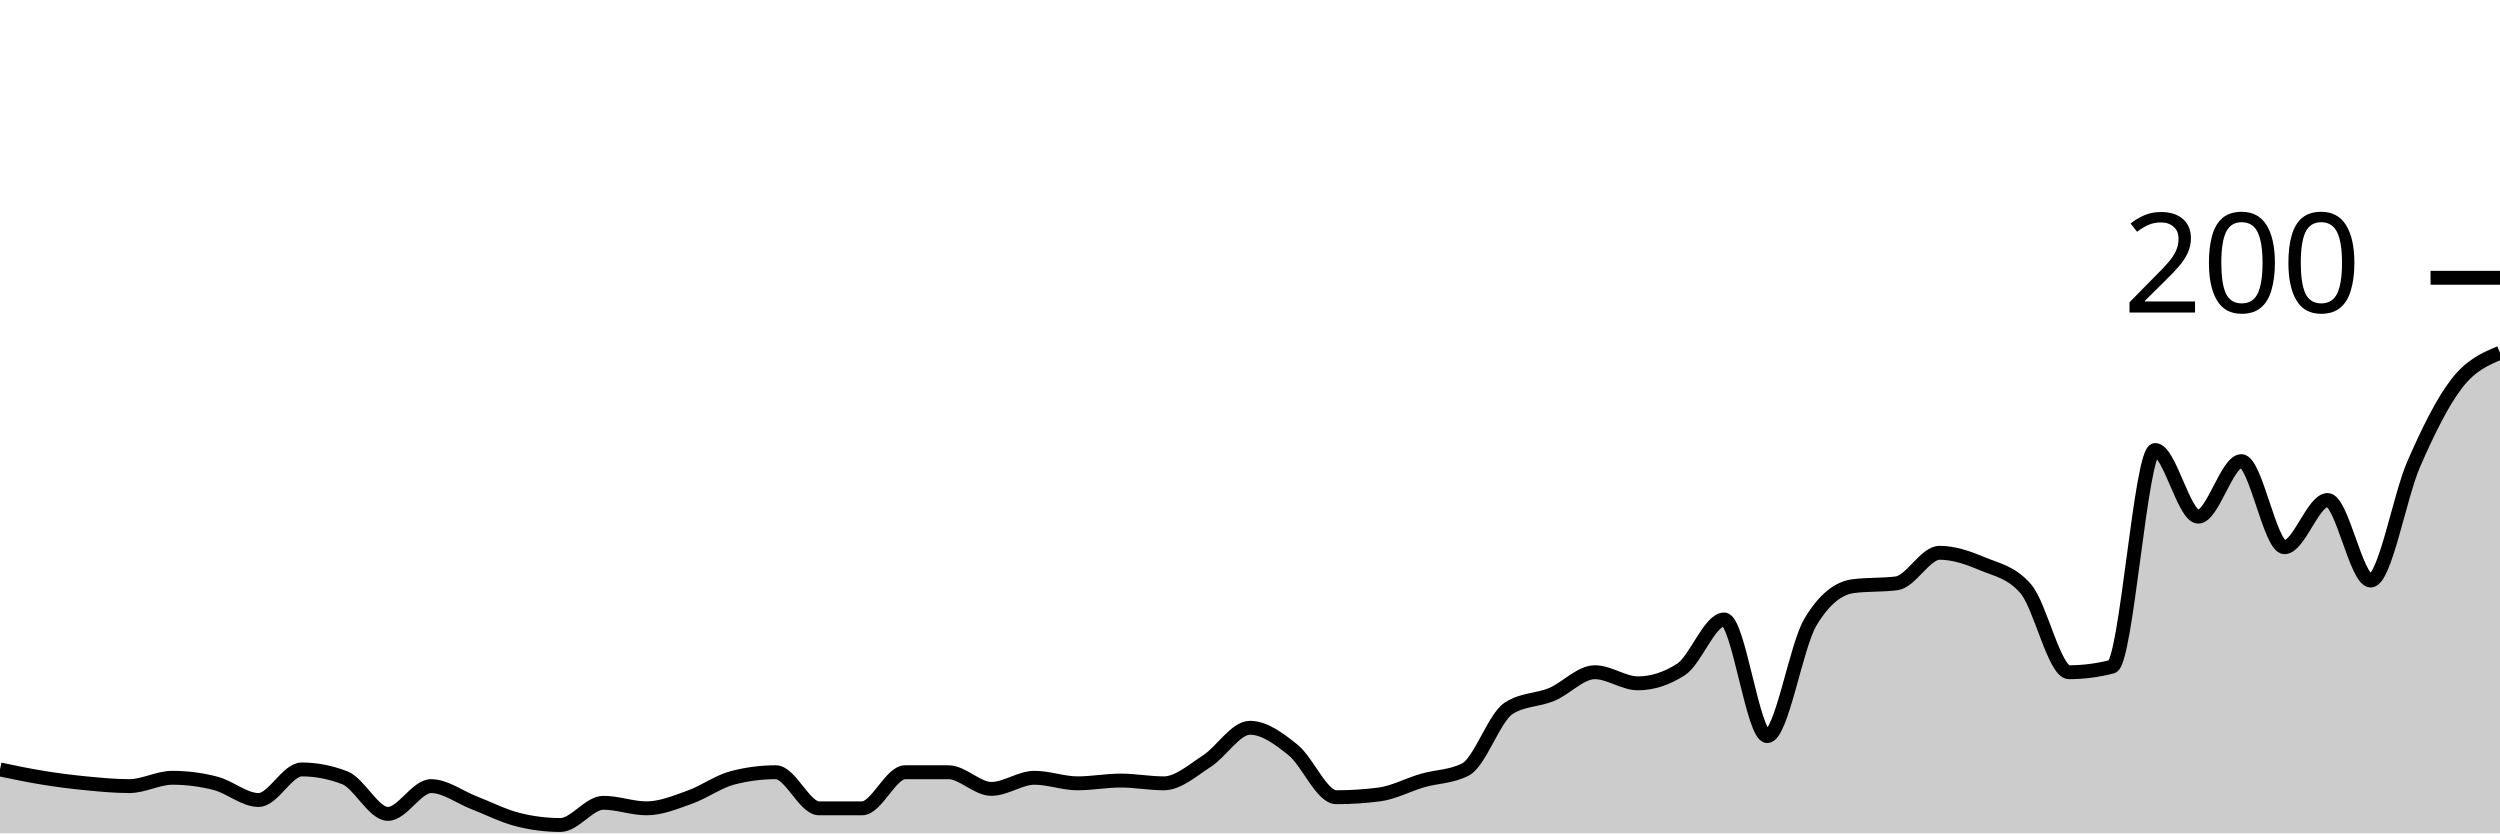
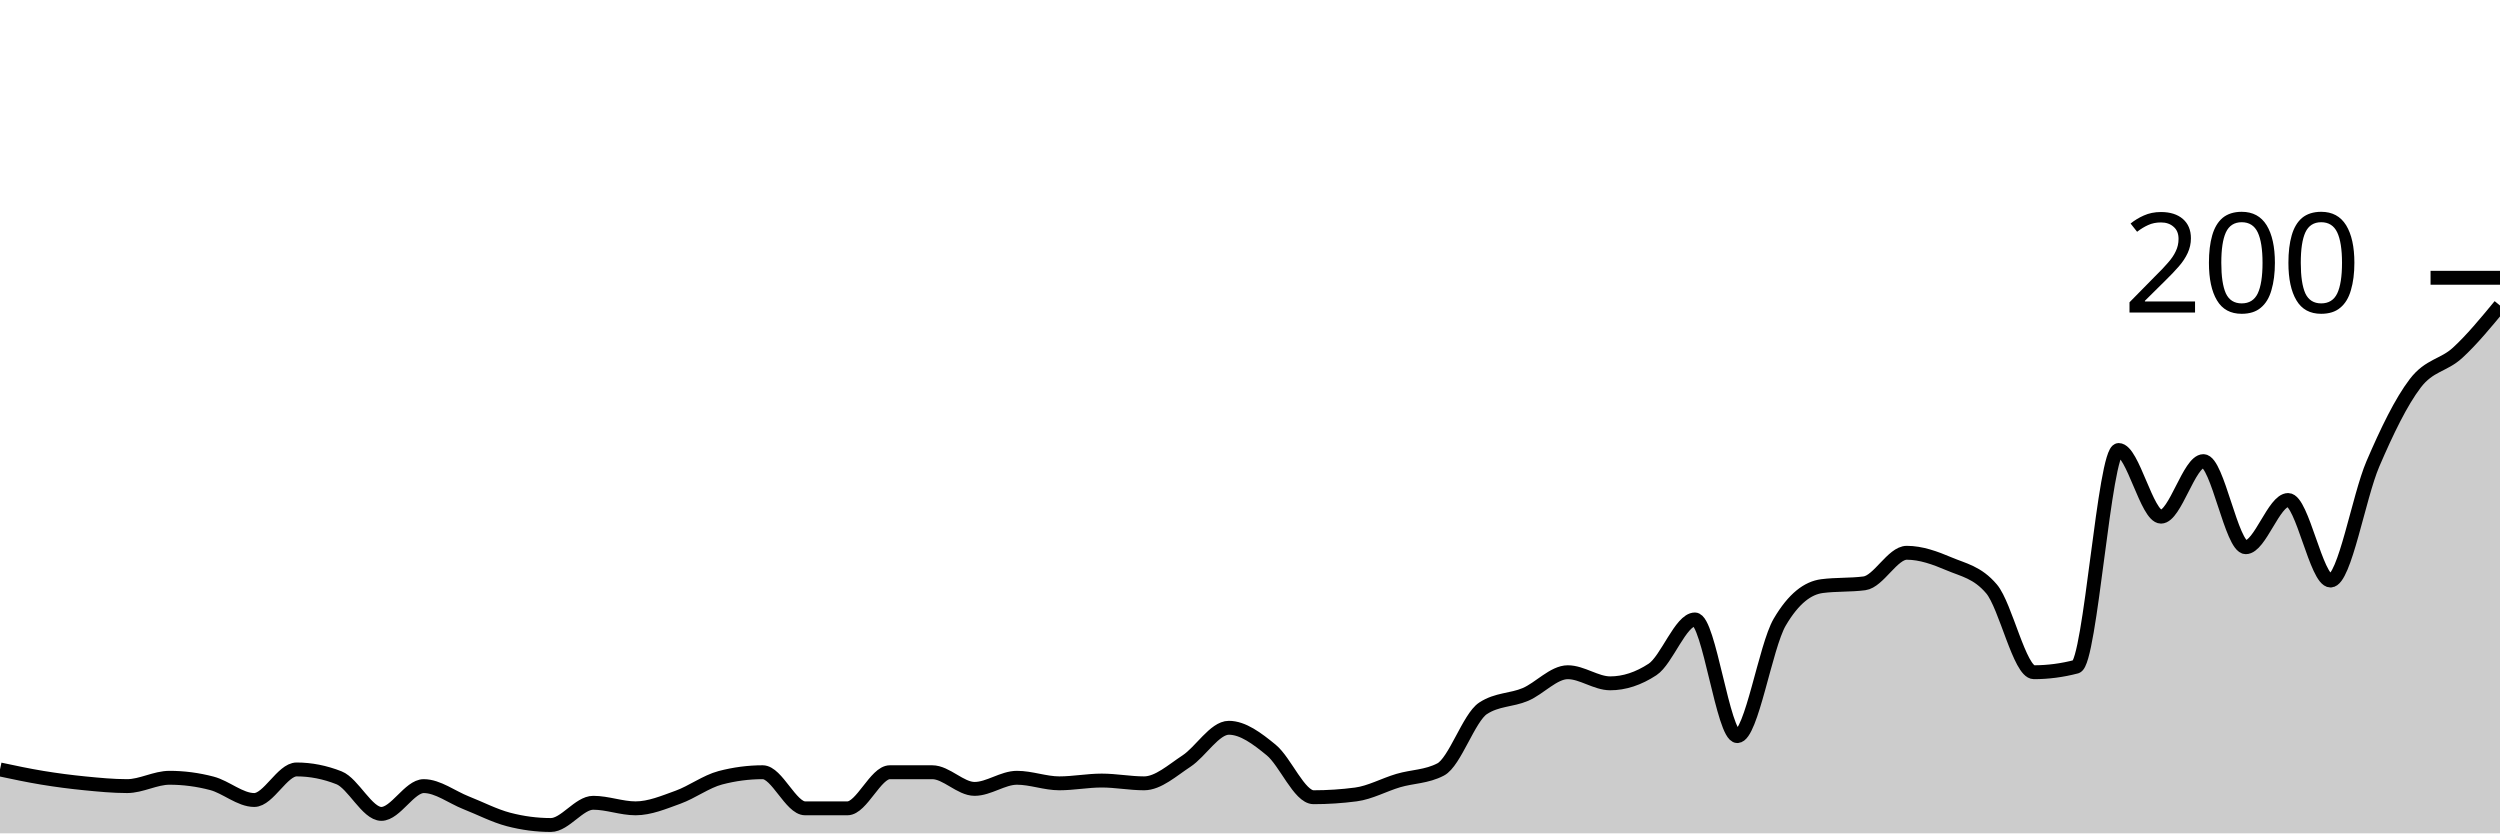
<svg xmlns="http://www.w3.org/2000/svg" viewBox="0 0 180 60">
  <g transform="translate(0,20)">
-     <path class="area" fill="rgba(0, 0, 0, 0.2)" d="M0,35.4C1.034,35.617,2.069,35.833,3.103,36C4.138,36.167,5.172,36.3,6.207,36.4C7.241,36.5,8.276,36.6,9.31,36.6C10.345,36.6,11.379,36,12.414,36C13.448,36,14.483,36.133,15.517,36.4C16.552,36.667,17.586,37.6,18.621,37.6C19.655,37.6,20.69,35.4,21.724,35.4C22.759,35.4,23.793,35.6,24.828,36C25.862,36.4,26.897,38.6,27.931,38.6C28.966,38.6,30,36.6,31.034,36.6C32.069,36.6,33.103,37.4,34.138,37.8C35.172,38.2,36.207,38.733,37.241,39C38.276,39.267,39.31,39.4,40.345,39.4C41.379,39.4,42.414,37.8,43.448,37.8C44.483,37.8,45.517,38.2,46.552,38.2C47.586,38.2,48.621,37.767,49.655,37.4C50.69,37.033,51.724,36.267,52.759,36C53.793,35.733,54.828,35.6,55.862,35.6C56.897,35.6,57.931,38.2,58.966,38.2C60,38.2,61.034,38.2,62.069,38.2C63.103,38.2,64.138,35.6,65.172,35.6C66.207,35.6,67.241,35.6,68.276,35.6C69.31,35.6,70.345,36.8,71.379,36.8C72.414,36.8,73.448,36,74.483,36C75.517,36,76.552,36.4,77.586,36.4C78.621,36.4,79.655,36.2,80.69,36.2C81.724,36.2,82.759,36.4,83.793,36.4C84.828,36.4,85.862,35.467,86.897,34.8C87.931,34.133,88.966,32.4,90,32.4C91.034,32.4,92.069,33.167,93.103,34C94.138,34.833,95.172,37.4,96.207,37.4C97.241,37.4,98.276,37.333,99.31,37.2C100.345,37.067,101.379,36.5,102.414,36.2C103.448,35.9,104.483,35.933,105.517,35.4C106.552,34.867,107.586,31.667,108.621,31C109.655,30.333,110.69,30.433,111.724,30C112.759,29.567,113.793,28.4,114.828,28.4C115.862,28.4,116.897,29.2,117.931,29.2C118.966,29.2,120,28.867,121.034,28.2C122.069,27.533,123.103,24.6,124.138,24.6C125.172,24.6,126.207,33,127.241,33C128.276,33,129.31,26.533,130.345,24.8C131.379,23.067,132.414,22.333,133.448,22.2C134.483,22.067,135.517,22.133,136.552,22C137.586,21.867,138.621,19.8,139.655,19.8C140.69,19.8,141.724,20.167,142.759,20.6C143.793,21.033,144.828,21.2,145.862,22.4C146.897,23.6,147.931,28.4,148.966,28.4C150,28.4,151.034,28.267,152.069,28C153.103,27.733,154.138,12.4,155.172,12.4C156.207,12.4,157.241,17.2,158.276,17.2C159.31,17.2,160.345,13.2,161.379,13.2C162.414,13.2,163.448,19.4,164.483,19.4C165.517,19.4,166.552,16,167.586,16C168.621,16,169.655,21.8,170.69,21.8C171.724,21.8,172.759,15.767,173.793,13.4C174.828,11.033,175.862,8.933,176.897,7.6C177.931,6.267,178.966,5.833,180,5.4L180,40C178.966,40,177.931,40,176.897,40C175.862,40,174.828,40,173.793,40C172.759,40,171.724,40,170.69,40C169.655,40,168.621,40,167.586,40C166.552,40,165.517,40,164.483,40C163.448,40,162.414,40,161.379,40C160.345,40,159.31,40,158.276,40C157.241,40,156.207,40,155.172,40C154.138,40,153.103,40,152.069,40C151.034,40,150,40,148.966,40C147.931,40,146.897,40,145.862,40C144.828,40,143.793,40,142.759,40C141.724,40,140.69,40,139.655,40C138.621,40,137.586,40,136.552,40C135.517,40,134.483,40,133.448,40C132.414,40,131.379,40,130.345,40C129.31,40,128.276,40,127.241,40C126.207,40,125.172,40,124.138,40C123.103,40,122.069,40,121.034,40C120,40,118.966,40,117.931,40C116.897,40,115.862,40,114.828,40C113.793,40,112.759,40,111.724,40C110.69,40,109.655,40,108.621,40C107.586,40,106.552,40,105.517,40C104.483,40,103.448,40,102.414,40C101.379,40,100.345,40,99.31,40C98.276,40,97.241,40,96.207,40C95.172,40,94.138,40,93.103,40C92.069,40,91.034,40,90,40C88.966,40,87.931,40,86.897,40C85.862,40,84.828,40,83.793,40C82.759,40,81.724,40,80.69,40C79.655,40,78.621,40,77.586,40C76.552,40,75.517,40,74.483,40C73.448,40,72.414,40,71.379,40C70.345,40,69.31,40,68.276,40C67.241,40,66.207,40,65.172,40C64.138,40,63.103,40,62.069,40C61.034,40,60,40,58.966,40C57.931,40,56.897,40,55.862,40C54.828,40,53.793,40,52.759,40C51.724,40,50.69,40,49.655,40C48.621,40,47.586,40,46.552,40C45.517,40,44.483,40,43.448,40C42.414,40,41.379,40,40.345,40C39.31,40,38.276,40,37.241,40C36.207,40,35.172,40,34.138,40C33.103,40,32.069,40,31.034,40C30,40,28.966,40,27.931,40C26.897,40,25.862,40,24.828,40C23.793,40,22.759,40,21.724,40C20.69,40,19.655,40,18.621,40C17.586,40,16.552,40,15.517,40C14.483,40,13.448,40,12.414,40C11.379,40,10.345,40,9.31,40C8.276,40,7.241,40,6.207,40C5.172,40,4.138,40,3.103,40C2.069,40,1.034,40,0,40Z" />
-     <path class="line" stroke="black" fill="none" d="M0,35.4C1.034,35.617,2.069,35.833,3.103,36C4.138,36.167,5.172,36.3,6.207,36.4C7.241,36.5,8.276,36.6,9.31,36.6C10.345,36.6,11.379,36,12.414,36C13.448,36,14.483,36.133,15.517,36.4C16.552,36.667,17.586,37.6,18.621,37.6C19.655,37.6,20.69,35.4,21.724,35.4C22.759,35.4,23.793,35.6,24.828,36C25.862,36.4,26.897,38.6,27.931,38.6C28.966,38.6,30,36.6,31.034,36.6C32.069,36.6,33.103,37.4,34.138,37.8C35.172,38.2,36.207,38.733,37.241,39C38.276,39.267,39.31,39.4,40.345,39.4C41.379,39.4,42.414,37.8,43.448,37.8C44.483,37.8,45.517,38.2,46.552,38.2C47.586,38.2,48.621,37.767,49.655,37.4C50.69,37.033,51.724,36.267,52.759,36C53.793,35.733,54.828,35.6,55.862,35.6C56.897,35.6,57.931,38.2,58.966,38.2C60,38.2,61.034,38.2,62.069,38.2C63.103,38.2,64.138,35.6,65.172,35.6C66.207,35.6,67.241,35.6,68.276,35.6C69.31,35.6,70.345,36.8,71.379,36.8C72.414,36.8,73.448,36,74.483,36C75.517,36,76.552,36.4,77.586,36.4C78.621,36.4,79.655,36.2,80.69,36.2C81.724,36.2,82.759,36.4,83.793,36.4C84.828,36.4,85.862,35.467,86.897,34.8C87.931,34.133,88.966,32.4,90,32.4C91.034,32.4,92.069,33.167,93.103,34C94.138,34.833,95.172,37.4,96.207,37.4C97.241,37.4,98.276,37.333,99.31,37.2C100.345,37.067,101.379,36.5,102.414,36.2C103.448,35.9,104.483,35.933,105.517,35.4C106.552,34.867,107.586,31.667,108.621,31C109.655,30.333,110.69,30.433,111.724,30C112.759,29.567,113.793,28.4,114.828,28.4C115.862,28.4,116.897,29.2,117.931,29.2C118.966,29.2,120,28.867,121.034,28.2C122.069,27.533,123.103,24.6,124.138,24.6C125.172,24.6,126.207,33,127.241,33C128.276,33,129.31,26.533,130.345,24.8C131.379,23.067,132.414,22.333,133.448,22.2C134.483,22.067,135.517,22.133,136.552,22C137.586,21.867,138.621,19.8,139.655,19.8C140.69,19.8,141.724,20.167,142.759,20.6C143.793,21.033,144.828,21.2,145.862,22.4C146.897,23.6,147.931,28.4,148.966,28.4C150,28.4,151.034,28.267,152.069,28C153.103,27.733,154.138,12.4,155.172,12.4C156.207,12.4,157.241,17.2,158.276,17.2C159.31,17.2,160.345,13.2,161.379,13.2C162.414,13.2,163.448,19.4,164.483,19.4C165.517,19.4,166.552,16,167.586,16C168.621,16,169.655,21.8,170.69,21.8C171.724,21.8,172.759,15.767,173.793,13.4C174.828,11.033,175.862,8.933,176.897,7.6C177.931,6.267,178.966,5.833,180,5.4" />
+     <path class="area" fill="rgba(0, 0, 0, 0.2)" d="M0,35.4C1.017,35.617,2.034,35.833,3.051,36C4.068,36.167,5.085,36.3,6.102,36.4C7.119,36.5,8.136,36.6,9.153,36.6C10.169,36.6,11.186,36,12.203,36C13.22,36,14.237,36.133,15.254,36.4C16.271,36.667,17.288,37.6,18.305,37.6C19.322,37.6,20.339,35.4,21.356,35.4C22.373,35.4,23.39,35.6,24.407,36C25.424,36.4,26.441,38.6,27.458,38.6C28.475,38.6,29.492,36.6,30.508,36.6C31.525,36.6,32.542,37.4,33.559,37.8C34.576,38.2,35.593,38.733,36.61,39C37.627,39.267,38.644,39.4,39.661,39.4C40.678,39.4,41.695,37.8,42.712,37.8C43.729,37.8,44.746,38.2,45.763,38.2C46.78,38.2,47.797,37.767,48.814,37.4C49.831,37.033,50.847,36.267,51.864,36C52.881,35.733,53.898,35.6,54.915,35.6C55.932,35.6,56.949,38.2,57.966,38.2C58.983,38.2,60,38.2,61.017,38.2C62.034,38.2,63.051,35.6,64.068,35.6C65.085,35.6,66.102,35.6,67.119,35.6C68.136,35.6,69.153,36.8,70.169,36.8C71.186,36.8,72.203,36,73.22,36C74.237,36,75.254,36.4,76.271,36.4C77.288,36.4,78.305,36.2,79.322,36.2C80.339,36.2,81.356,36.4,82.373,36.4C83.39,36.4,84.407,35.467,85.424,34.8C86.441,34.133,87.458,32.4,88.475,32.4C89.492,32.4,90.508,33.167,91.525,34C92.542,34.833,93.559,37.4,94.576,37.4C95.593,37.4,96.61,37.333,97.627,37.2C98.644,37.067,99.661,36.5,100.678,36.2C101.695,35.9,102.712,35.933,103.729,35.4C104.746,34.867,105.763,31.667,106.78,31C107.797,30.333,108.814,30.433,109.831,30C110.847,29.567,111.864,28.4,112.881,28.4C113.898,28.4,114.915,29.2,115.932,29.2C116.949,29.2,117.966,28.867,118.983,28.2C120,27.533,121.017,24.6,122.034,24.6C123.051,24.6,124.068,33,125.085,33C126.102,33,127.119,26.533,128.136,24.8C129.153,23.067,130.169,22.333,131.186,22.2C132.203,22.067,133.22,22.133,134.237,22C135.254,21.867,136.271,19.8,137.288,19.8C138.305,19.8,139.322,20.167,140.339,20.6C141.356,21.033,142.373,21.2,143.39,22.4C144.407,23.6,145.424,28.4,146.441,28.4C147.458,28.4,148.475,28.267,149.492,28C150.508,27.733,151.525,12.4,152.542,12.4C153.559,12.4,154.576,17.2,155.593,17.2C156.61,17.2,157.627,13.2,158.644,13.2C159.661,13.2,160.678,19.4,161.695,19.4C162.712,19.4,163.729,16,164.746,16C165.763,16,166.78,21.8,167.797,21.8C168.814,21.8,169.831,15.767,170.847,13.4C171.864,11.033,172.881,8.933,173.898,7.6C174.915,6.267,175.932,6.333,176.949,5.4C177.966,4.467,178.983,3.233,180,2L180,40C178.983,40,177.966,40,176.949,40C175.932,40,174.915,40,173.898,40C172.881,40,171.864,40,170.847,40C169.831,40,168.814,40,167.797,40C166.78,40,165.763,40,164.746,40C163.729,40,162.712,40,161.695,40C160.678,40,159.661,40,158.644,40C157.627,40,156.61,40,155.593,40C154.576,40,153.559,40,152.542,40C151.525,40,150.508,40,149.492,40C148.475,40,147.458,40,146.441,40C145.424,40,144.407,40,143.39,40C142.373,40,141.356,40,140.339,40C139.322,40,138.305,40,137.288,40C136.271,40,135.254,40,134.237,40C133.22,40,132.203,40,131.186,40C130.169,40,129.153,40,128.136,40C127.119,40,126.102,40,125.085,40C124.068,40,123.051,40,122.034,40C121.017,40,120,40,118.983,40C117.966,40,116.949,40,115.932,40C114.915,40,113.898,40,112.881,40C111.864,40,110.847,40,109.831,40C108.814,40,107.797,40,106.78,40C105.763,40,104.746,40,103.729,40C102.712,40,101.695,40,100.678,40C99.661,40,98.644,40,97.627,40C96.61,40,95.593,40,94.576,40C93.559,40,92.542,40,91.525,40C90.508,40,89.492,40,88.475,40C87.458,40,86.441,40,85.424,40C84.407,40,83.39,40,82.373,40C81.356,40,80.339,40,79.322,40C78.305,40,77.288,40,76.271,40C75.254,40,74.237,40,73.22,40C72.203,40,71.186,40,70.169,40C69.153,40,68.136,40,67.119,40C66.102,40,65.085,40,64.068,40C63.051,40,62.034,40,61.017,40C60,40,58.983,40,57.966,40C56.949,40,55.932,40,54.915,40C53.898,40,52.881,40,51.864,40C50.847,40,49.831,40,48.814,40C47.797,40,46.78,40,45.763,40C44.746,40,43.729,40,42.712,40C41.695,40,40.678,40,39.661,40C38.644,40,37.627,40,36.61,40C35.593,40,34.576,40,33.559,40C32.542,40,31.525,40,30.508,40C29.492,40,28.475,40,27.458,40C26.441,40,25.424,40,24.407,40C23.39,40,22.373,40,21.356,40C20.339,40,19.322,40,18.305,40C17.288,40,16.271,40,15.254,40C14.237,40,13.22,40,12.203,40C11.186,40,10.169,40,9.153,40C8.136,40,7.119,40,6.102,40C5.085,40,4.068,40,3.051,40C2.034,40,1.017,40,0,40Z" />
+     <path class="line" stroke="black" fill="none" d="M0,35.4C1.017,35.617,2.034,35.833,3.051,36C4.068,36.167,5.085,36.3,6.102,36.4C7.119,36.5,8.136,36.6,9.153,36.6C10.169,36.6,11.186,36,12.203,36C13.22,36,14.237,36.133,15.254,36.4C16.271,36.667,17.288,37.6,18.305,37.6C19.322,37.6,20.339,35.4,21.356,35.4C22.373,35.4,23.39,35.6,24.407,36C25.424,36.4,26.441,38.6,27.458,38.6C28.475,38.6,29.492,36.6,30.508,36.6C31.525,36.6,32.542,37.4,33.559,37.8C34.576,38.2,35.593,38.733,36.61,39C37.627,39.267,38.644,39.4,39.661,39.4C40.678,39.4,41.695,37.8,42.712,37.8C43.729,37.8,44.746,38.2,45.763,38.2C46.78,38.2,47.797,37.767,48.814,37.4C49.831,37.033,50.847,36.267,51.864,36C52.881,35.733,53.898,35.6,54.915,35.6C55.932,35.6,56.949,38.2,57.966,38.2C58.983,38.2,60,38.2,61.017,38.2C62.034,38.2,63.051,35.6,64.068,35.6C65.085,35.6,66.102,35.6,67.119,35.6C68.136,35.6,69.153,36.8,70.169,36.8C71.186,36.8,72.203,36,73.22,36C74.237,36,75.254,36.4,76.271,36.4C77.288,36.4,78.305,36.2,79.322,36.2C80.339,36.2,81.356,36.4,82.373,36.4C83.39,36.4,84.407,35.467,85.424,34.8C86.441,34.133,87.458,32.4,88.475,32.4C89.492,32.4,90.508,33.167,91.525,34C92.542,34.833,93.559,37.4,94.576,37.4C95.593,37.4,96.61,37.333,97.627,37.2C98.644,37.067,99.661,36.5,100.678,36.2C101.695,35.9,102.712,35.933,103.729,35.4C104.746,34.867,105.763,31.667,106.78,31C107.797,30.333,108.814,30.433,109.831,30C110.847,29.567,111.864,28.4,112.881,28.4C113.898,28.4,114.915,29.2,115.932,29.2C116.949,29.2,117.966,28.867,118.983,28.2C120,27.533,121.017,24.6,122.034,24.6C123.051,24.6,124.068,33,125.085,33C126.102,33,127.119,26.533,128.136,24.8C129.153,23.067,130.169,22.333,131.186,22.2C132.203,22.067,133.22,22.133,134.237,22C135.254,21.867,136.271,19.8,137.288,19.8C138.305,19.8,139.322,20.167,140.339,20.6C141.356,21.033,142.373,21.2,143.39,22.4C144.407,23.6,145.424,28.4,146.441,28.4C147.458,28.4,148.475,28.267,149.492,28C150.508,27.733,151.525,12.4,152.542,12.4C153.559,12.4,154.576,17.2,155.593,17.2C156.61,17.2,157.627,13.2,158.644,13.2C159.661,13.2,160.678,19.4,161.695,19.4C162.712,19.4,163.729,16,164.746,16C165.763,16,166.78,21.8,167.797,21.8C168.814,21.8,169.831,15.767,170.847,13.4C171.864,11.033,172.881,8.933,173.898,7.6C174.915,6.267,175.932,6.333,176.949,5.4C177.966,4.467,178.983,3.233,180,2" />
    <path class="axis-ceiling" stroke-width="1" stroke="black" fill="none" d="M175,0L180,0" />
    <text class="axis-ceiling-label" font-family="sans-serif" text-anchor="end" font-size="10px" x="170" y="2.5">200</text>
  </g>
</svg>
